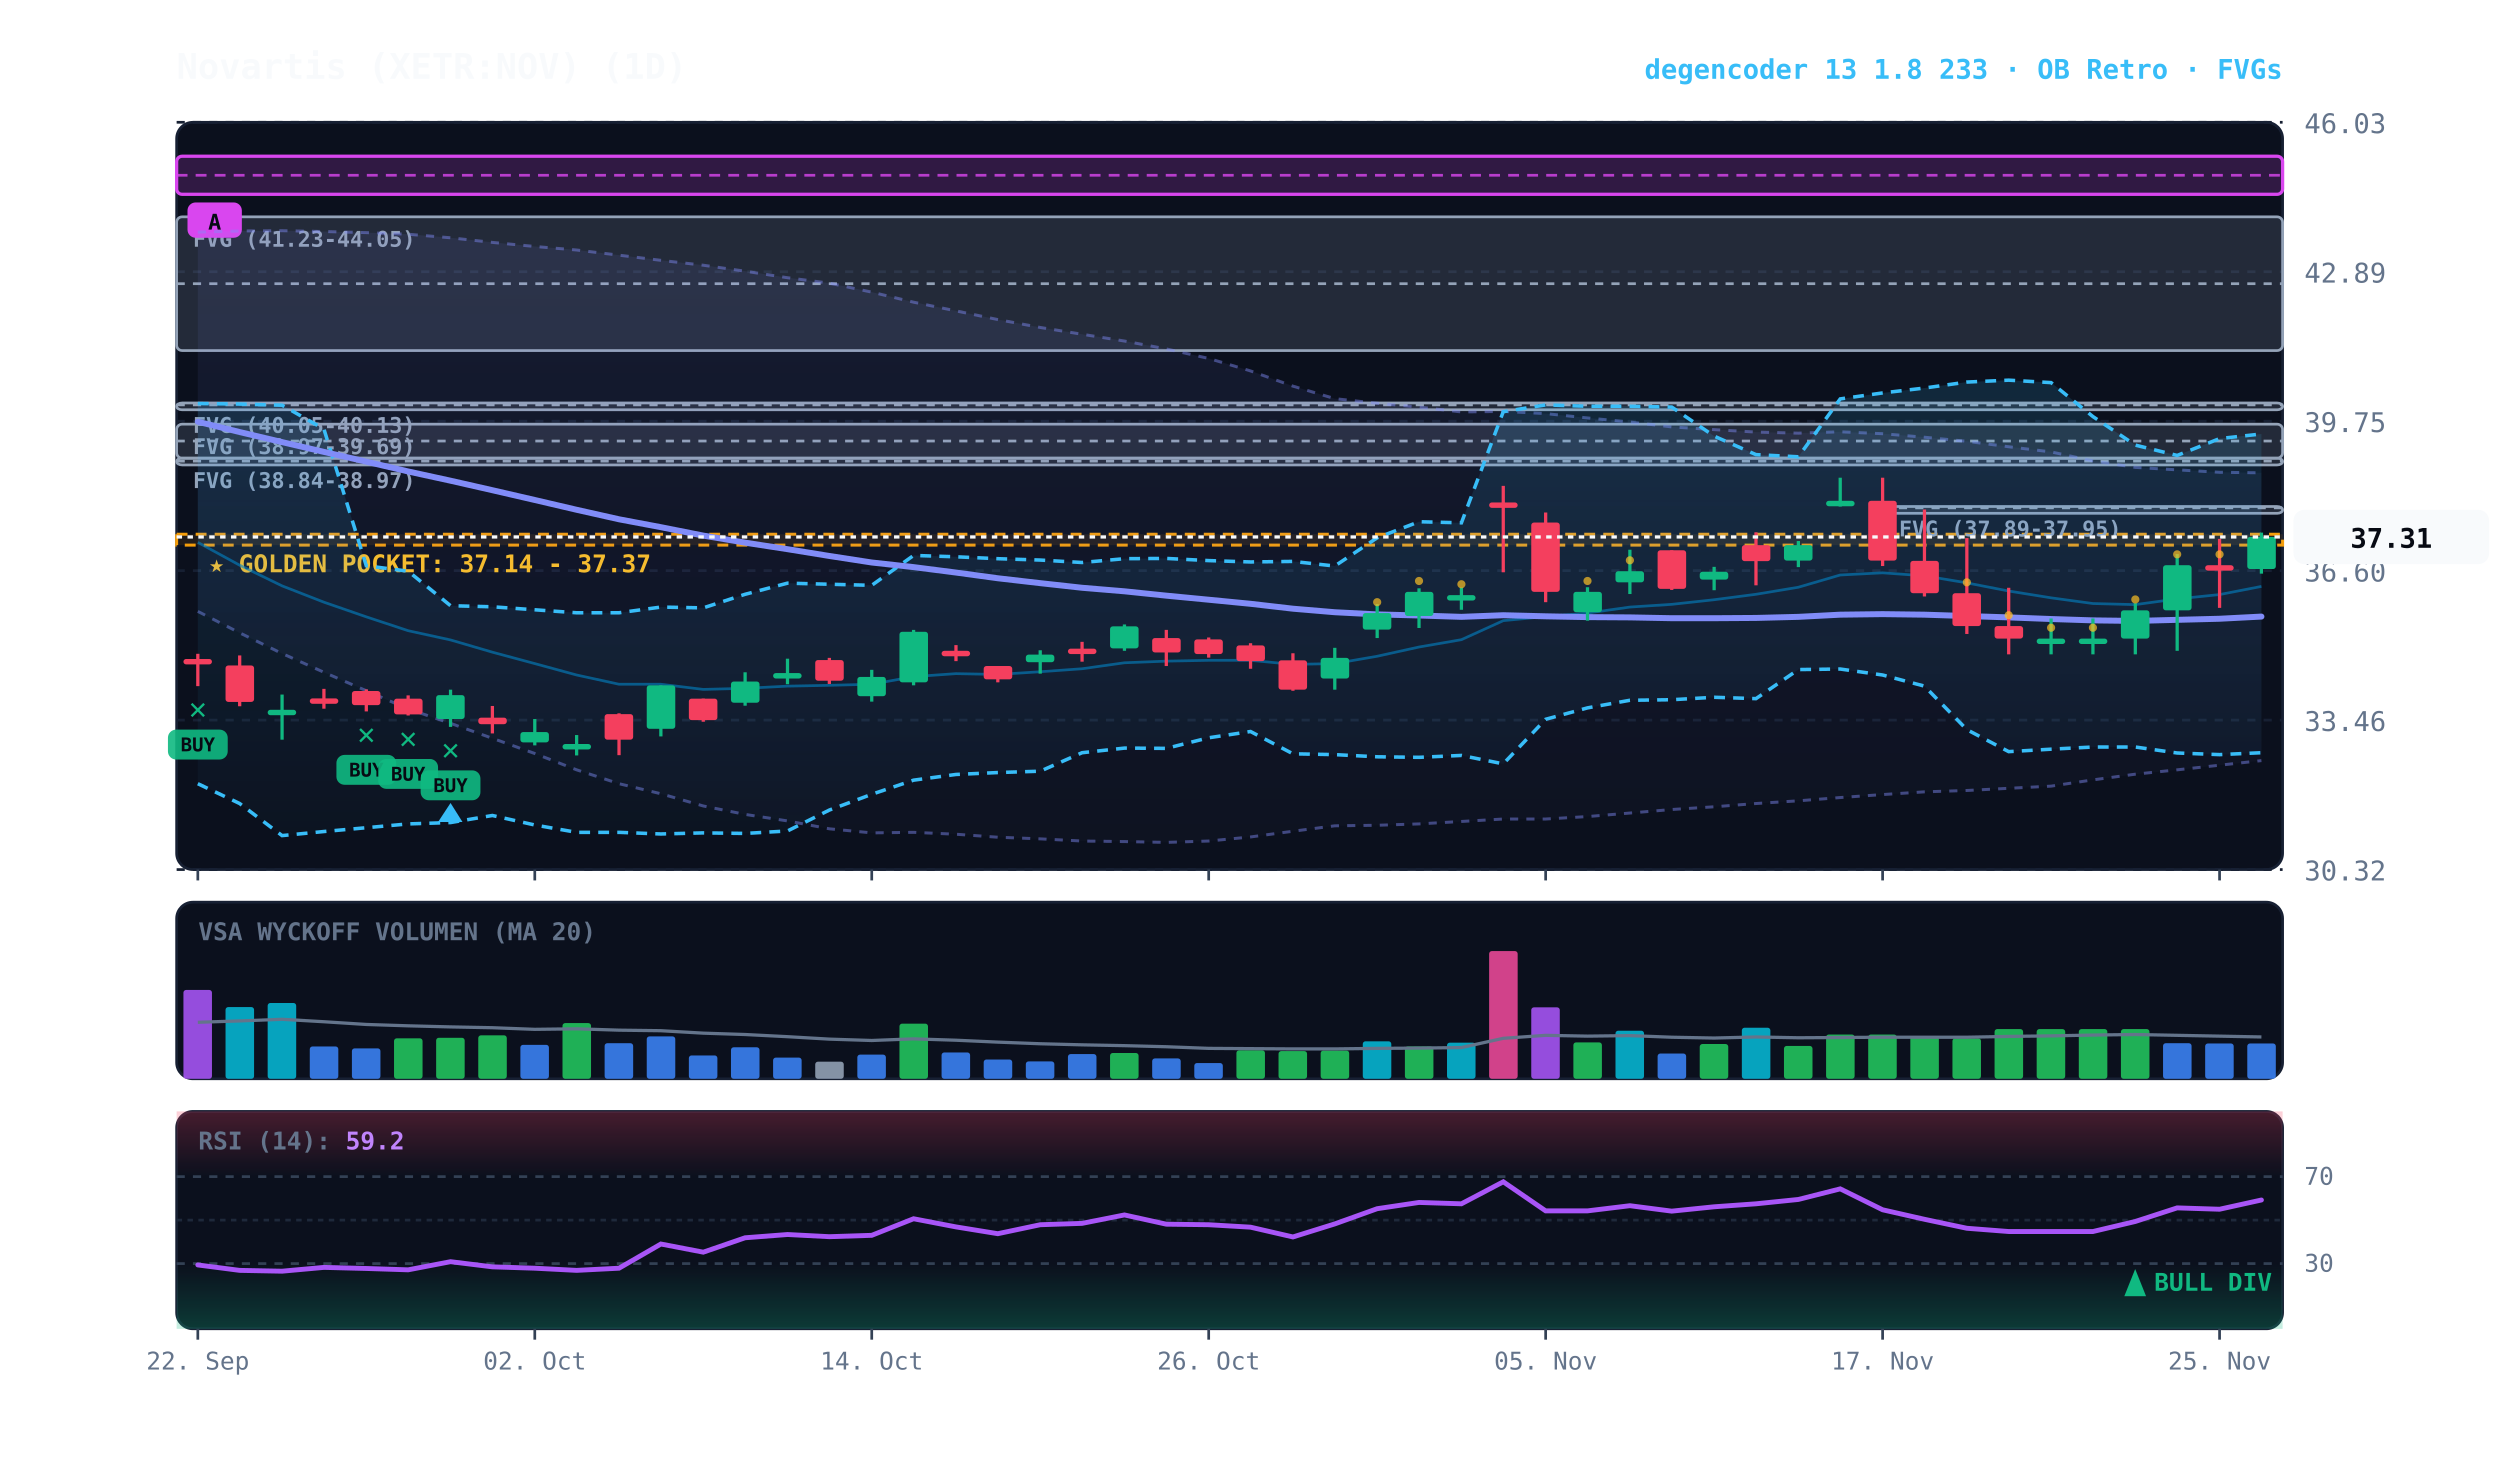
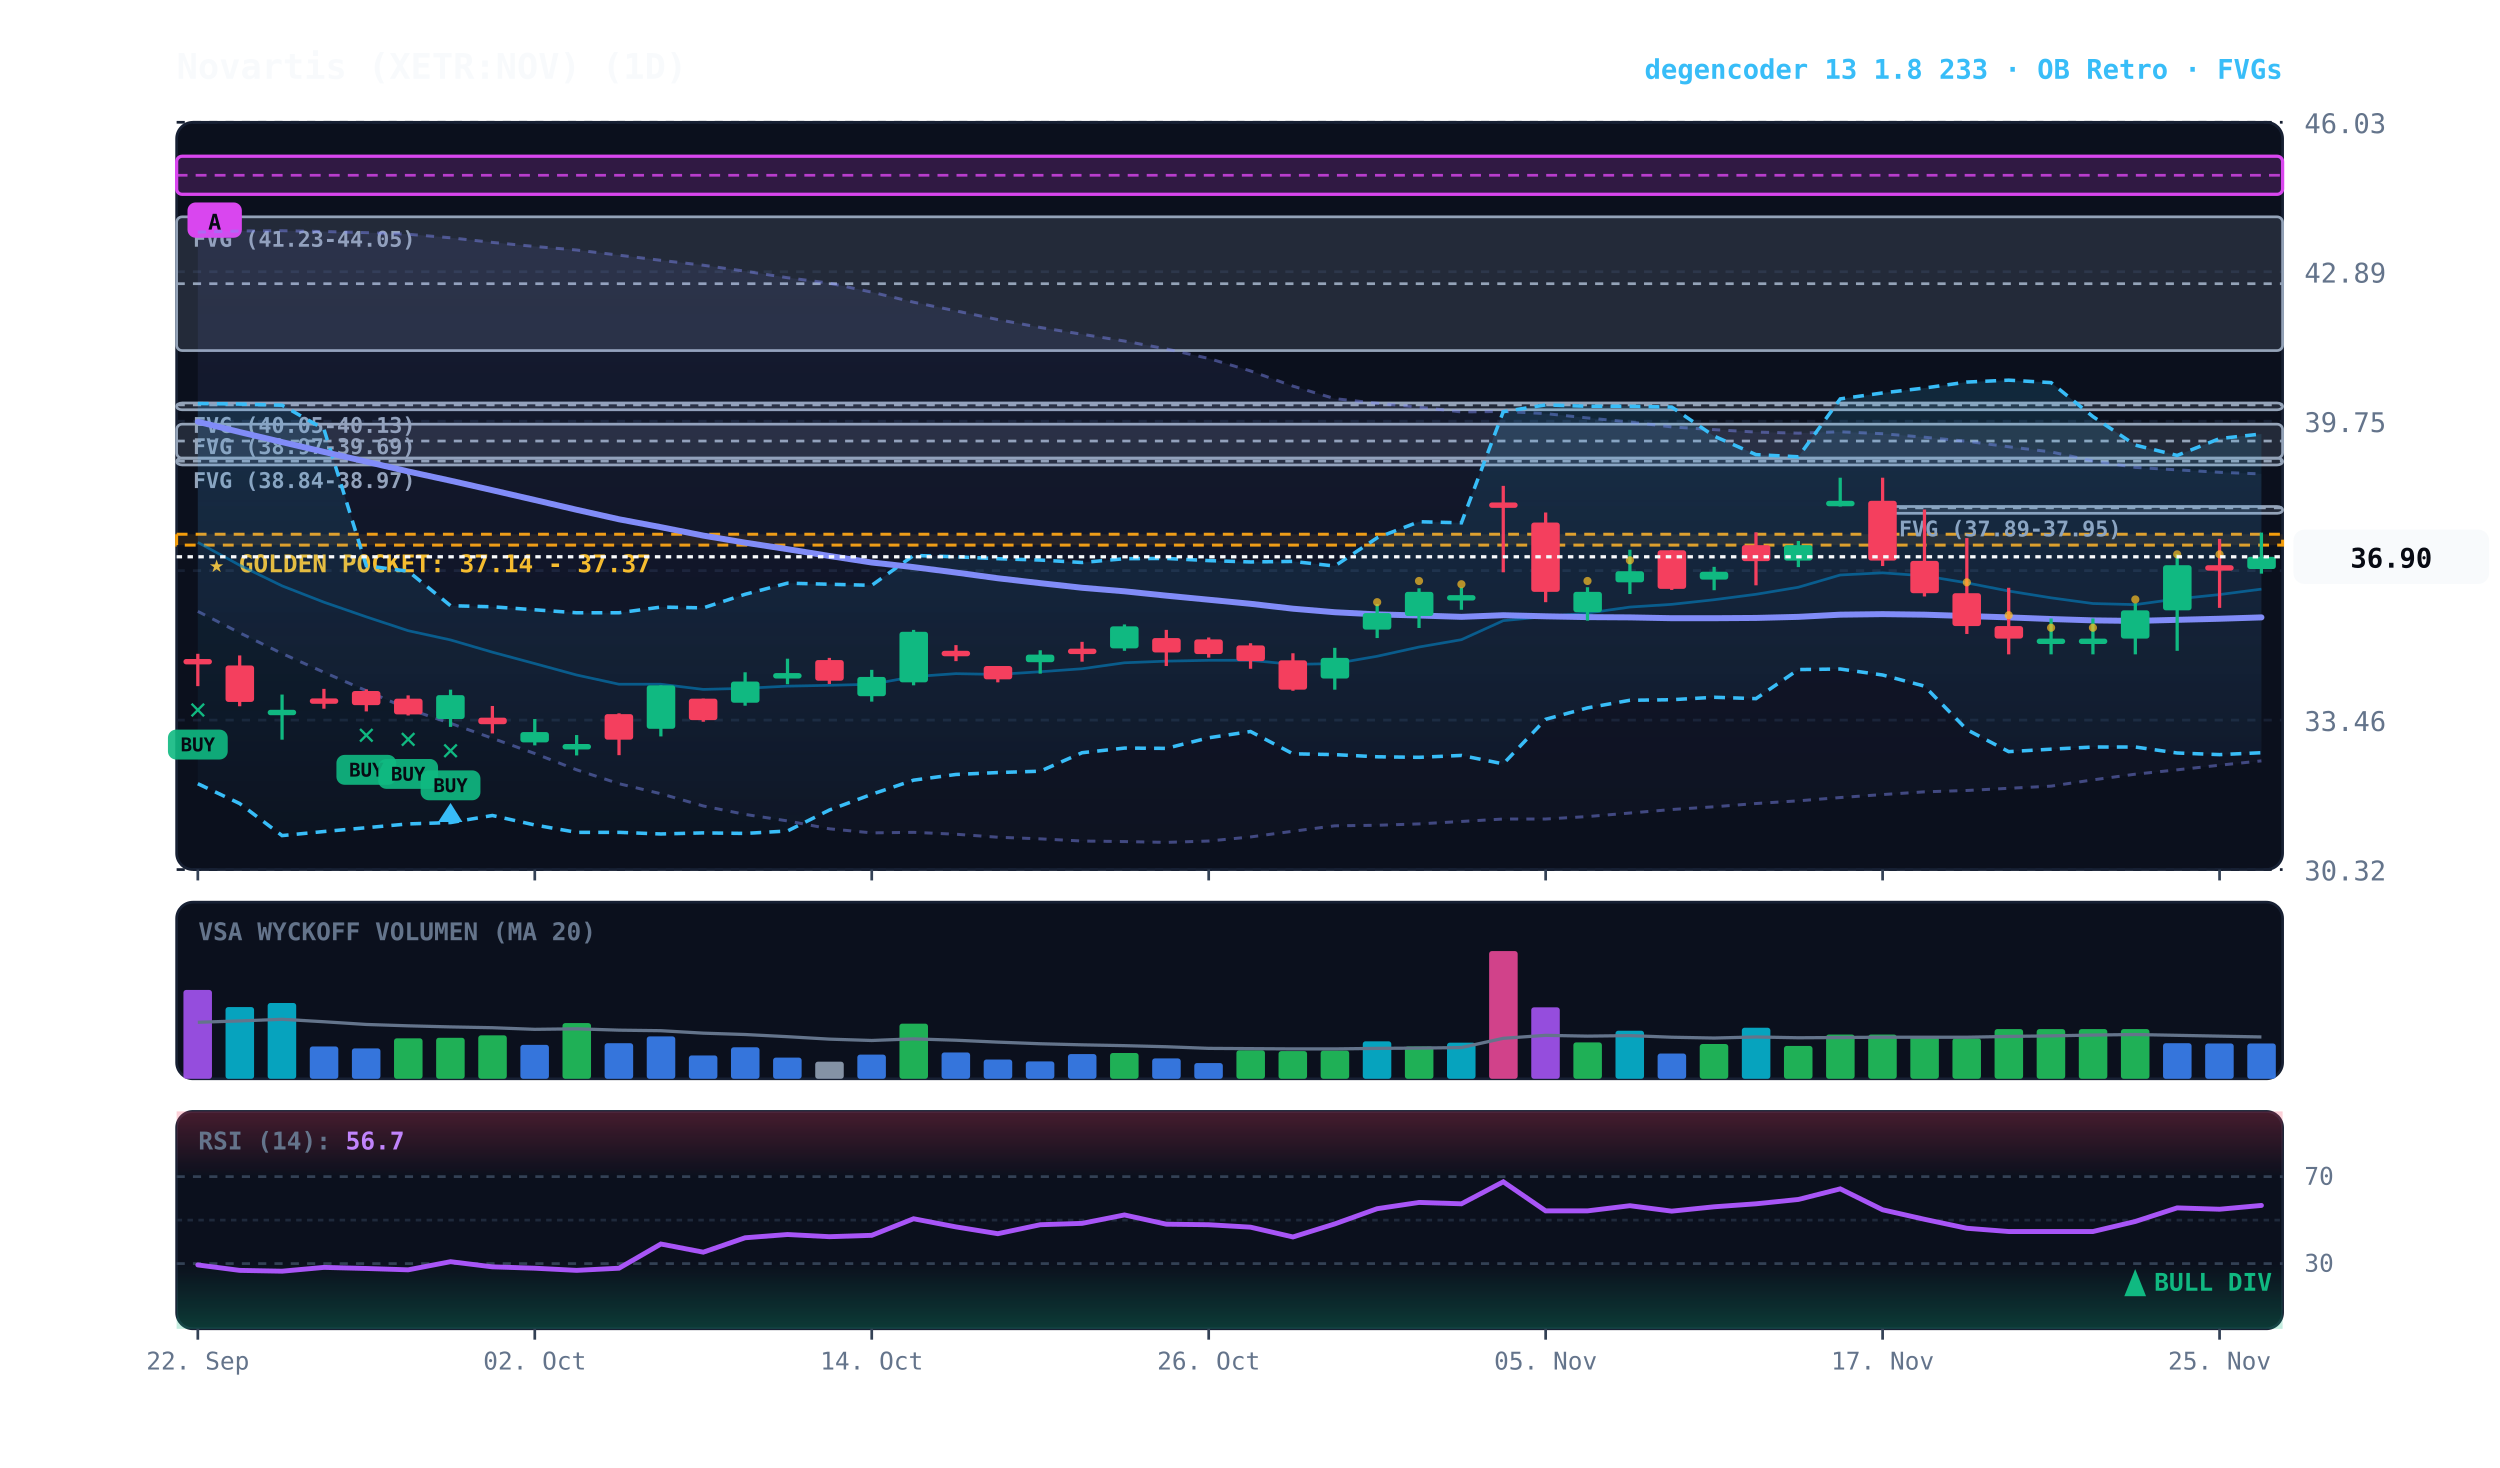
<svg xmlns="http://www.w3.org/2000/svg" viewBox="0 0 920 540" width="100%" height="100%" style="background:#070a13; font-family:'JetBrains Mono', monospace;">
  <defs>
    <linearGradient id="cloud-grad" x1="0%" y1="0%" x2="0%" y2="100%">
      <stop offset="0%" stop-color="#38bdf8" stop-opacity="0.14" />
      <stop offset="100%" stop-color="#38bdf8" stop-opacity="0.02" />
    </linearGradient>
    <linearGradient id="rfe-cloud" x1="0%" y1="0%" x2="0%" y2="100%">
      <stop offset="0%" stop-color="#818cf8" stop-opacity="0.09" />
      <stop offset="100%" stop-color="#818cf8" stop-opacity="0.02" />
    </linearGradient>
    <linearGradient id="rsi-overbought" x1="0%" y1="0%" x2="0%" y2="100%">
      <stop offset="0%" stop-color="#f43f5e" stop-opacity="0.25" />
      <stop offset="100%" stop-color="#f43f5e" stop-opacity="0.0" />
    </linearGradient>
    <linearGradient id="rsi-oversold" x1="0%" y1="0%" x2="0%" y2="100%">
      <stop offset="0%" stop-color="#10b981" stop-opacity="0.0" />
      <stop offset="100%" stop-color="#10b981" stop-opacity="0.25" />
    </linearGradient>
  </defs>
  <rect x="65" y="45" width="775" height="275" fill="#0b101d" rx="6" stroke="#172033" stroke-width="1" />
  <rect x="65" y="332" width="775" height="65" fill="#0b101d" rx="6" stroke="#172033" stroke-width="1" />
  <rect x="65" y="409" width="775" height="80" fill="#0b101d" rx="6" stroke="#172033" stroke-width="1" />
  <line x1="65" y1="320.0" x2="840" y2="320.0" stroke="#172033" stroke-dasharray="3,3" stroke-width="1" />
  <text x="848" y="324.0" fill="#64748b" font-size="10" text-anchor="start">30.32</text>
  <line x1="65" y1="265.0" x2="840" y2="265.0" stroke="#172033" stroke-dasharray="3,3" stroke-width="1" />
  <text x="848" y="269.0" fill="#64748b" font-size="10" text-anchor="start">33.46</text>
  <line x1="65" y1="210.0" x2="840" y2="210.0" stroke="#172033" stroke-dasharray="3,3" stroke-width="1" />
  <text x="848" y="214.0" fill="#64748b" font-size="10" text-anchor="start">36.60</text>
  <line x1="65" y1="155.0" x2="840" y2="155.0" stroke="#172033" stroke-dasharray="3,3" stroke-width="1" />
  <text x="848" y="159.0" fill="#64748b" font-size="10" text-anchor="start">39.75</text>
  <line x1="65" y1="100.0" x2="840" y2="100.0" stroke="#172033" stroke-dasharray="3,3" stroke-width="1" />
  <text x="848" y="104.0" fill="#64748b" font-size="10" text-anchor="start">42.89</text>
  <line x1="65" y1="45.0" x2="840" y2="45.0" stroke="#172033" stroke-dasharray="3,3" stroke-width="1" />
  <text x="848" y="49.0" fill="#64748b" font-size="10" text-anchor="start">46.03</text>
  <rect x="65" y="196.6" width="775" height="4.0" fill="rgba(245, 158, 11, 0.10)" stroke="#f59e0b" stroke-dasharray="4,3" stroke-width="1.1" />
  <text x="77" y="210.6" fill="#fbbf24" font-size="9" font-weight="bold">★ GOLDEN POCKET: 37.14 - 37.37</text>
  <rect x="692.8" y="186.4" width="147.2" height="2.5" fill="rgba(148, 163, 184, 0.18)" stroke="#94a3b8" stroke-width="1" rx="2" />
  <line x1="692.8" y1="186.9" x2="840" y2="186.9" stroke="#94a3b8" stroke-dasharray="3,3" stroke-width="1" />
  <text x="698.8" y="197.4" fill="#94a3b8" font-size="8" font-weight="bold">FVG (37.89-37.95)</text>
  <rect x="65.0" y="168.6" width="775.0" height="2.5" fill="rgba(148, 163, 184, 0.18)" stroke="#94a3b8" stroke-width="1" rx="2" />
  <line x1="65.0" y1="169.7" x2="840" y2="169.7" stroke="#94a3b8" stroke-dasharray="3,3" stroke-width="1" />
  <text x="71.0" y="179.6" fill="#94a3b8" font-size="8" font-weight="bold">FVG (38.84-38.97)</text>
  <rect x="65.0" y="156.1" width="775.0" height="12.5" fill="rgba(148, 163, 184, 0.18)" stroke="#94a3b8" stroke-width="1" rx="2" />
  <line x1="65.0" y1="162.3" x2="840" y2="162.3" stroke="#94a3b8" stroke-dasharray="3,3" stroke-width="1" />
  <text x="71.0" y="167.1" fill="#94a3b8" font-size="8" font-weight="bold">FVG (38.97-39.69)</text>
  <rect x="65.0" y="148.3" width="775.0" height="2.5" fill="rgba(148, 163, 184, 0.18)" stroke="#94a3b8" stroke-width="1" rx="2" />
  <line x1="65.0" y1="149.0" x2="840" y2="149.0" stroke="#94a3b8" stroke-dasharray="3,3" stroke-width="1" />
  <text x="71.0" y="159.3" fill="#94a3b8" font-size="8" font-weight="bold">FVG (40.05-40.13)</text>
  <rect x="65.0" y="79.8" width="775.0" height="49.2" fill="rgba(148, 163, 184, 0.18)" stroke="#94a3b8" stroke-width="1" rx="2" />
  <line x1="65.0" y1="104.4" x2="840" y2="104.4" stroke="#94a3b8" stroke-dasharray="3,3" stroke-width="1" />
  <text x="71.0" y="90.8" fill="#94a3b8" font-size="8" font-weight="bold">FVG (41.23-44.05)</text>
  <rect x="65.0" y="57.5" width="775.0" height="14.0" fill="rgba(217, 70, 239, 0.18)" stroke="#d946ef" stroke-width="1.2" rx="2" />
  <line x1="65.0" y1="64.5" x2="840" y2="64.5" stroke="#d946ef" stroke-dasharray="4,3" stroke-width="1.0" opacity="0.8" />
  <rect x="69.0" y="74.5" width="20" height="13" fill="#d946ef" rx="3" />
  <text x="79.0" y="84.5" fill="#070a13" font-size="8" font-weight="bold" text-anchor="middle">A</text>
-   <polygon points="72.8,85.4 88.2,85.0 103.8,84.9 119.2,85.2 134.8,85.6 150.2,86.2 165.8,87.5 181.2,89.2 196.8,90.7 212.2,92.0 227.8,93.9 243.2,95.8 258.8,97.6 274.2,99.8 289.8,102.2 305.2,104.2 320.8,107.5 336.2,111.2 351.8,114.4 367.2,117.6 382.8,120.5 398.2,123.0 413.8,125.5 429.2,128.4 444.8,131.9 460.2,136.5 475.8,142.1 491.2,146.7 506.8,148.4 522.2,149.8 537.8,151.6 553.2,151.4 568.8,152.2 584.2,153.8 599.8,155.3 615.2,157.1 630.8,158.1 646.2,159.0 661.8,159.4 677.2,158.9 692.8,159.6 708.2,160.9 723.8,162.4 739.2,164.4 754.8,166.3 770.2,169.6 785.8,172.0 801.2,172.9 816.8,173.8 832.2,174.0 832.2,279.9 816.8,281.6 801.2,283.3 785.8,284.9 770.2,287.0 754.8,289.3 739.2,290.1 723.8,290.9 708.2,291.4 692.8,292.4 677.2,293.5 661.8,294.7 646.2,295.7 630.8,296.9 615.2,297.9 599.8,299.2 584.2,300.5 568.8,301.4 553.2,301.4 537.8,302.3 522.2,303.2 506.8,303.7 491.2,303.9 475.8,305.9 460.2,308.0 444.8,309.5 429.2,310.0 413.8,309.7 398.2,309.5 382.8,308.7 367.2,308.1 351.8,307.0 336.2,306.3 320.8,306.5 305.2,305.0 289.8,302.1 274.2,299.7 258.8,296.6 243.2,292.1 227.8,288.4 212.2,283.3 196.8,277.3 181.2,271.7 165.8,266.2 150.2,260.9 134.8,254.2 119.2,247.4 103.8,240.5 88.2,232.9 72.8,225.0" fill="url(#rfe-cloud)" />
-   <polyline points="72.8,85.4 88.2,85.0 103.8,84.9 119.2,85.2 134.8,85.6 150.2,86.2 165.8,87.5 181.2,89.2 196.8,90.7 212.2,92.0 227.8,93.9 243.2,95.8 258.8,97.6 274.2,99.8 289.8,102.2 305.2,104.2 320.8,107.5 336.2,111.2 351.8,114.4 367.2,117.6 382.8,120.5 398.2,123.0 413.8,125.5 429.2,128.4 444.8,131.9 460.2,136.5 475.8,142.1 491.2,146.7 506.8,148.4 522.2,149.8 537.8,151.6 553.2,151.4 568.8,152.2 584.2,153.8 599.8,155.3 615.2,157.1 630.8,158.1 646.2,159.0 661.8,159.4 677.2,158.9 692.8,159.6 708.2,160.9 723.8,162.4 739.2,164.4 754.8,166.3 770.2,169.6 785.8,172.0 801.2,172.9 816.8,173.8 832.2,174.0" fill="none" stroke="#818cf8" stroke-width="1.1" stroke-opacity="0.45" stroke-dasharray="3,3" />
-   <polyline points="72.8,225.0 88.2,232.9 103.8,240.5 119.2,247.4 134.8,254.2 150.2,260.9 165.8,266.2 181.2,271.7 196.8,277.3 212.2,283.3 227.8,288.4 243.2,292.1 258.8,296.6 274.2,299.7 289.8,302.1 305.2,305.0 320.8,306.5 336.2,306.3 351.8,307.0 367.2,308.1 382.8,308.7 398.2,309.5 413.8,309.7 429.2,310.0 444.8,309.5 460.2,308.0 475.8,305.9 491.2,303.9 506.8,303.7 522.2,303.2 537.8,302.3 553.2,301.4 568.8,301.4 584.2,300.5 599.8,299.2 615.2,297.9 630.8,296.9 646.2,295.7 661.8,294.7 677.2,293.5 692.8,292.4 708.2,291.4 723.8,290.9 739.2,290.1 754.8,289.3 770.2,287.0 785.8,284.9 801.2,283.3 816.8,281.6 832.2,279.9" fill="none" stroke="#818cf8" stroke-width="1.1" stroke-opacity="0.45" stroke-dasharray="3,3" />
+   <polygon points="72.8,85.4 88.2,85.0 103.8,84.9 119.2,85.2 134.8,85.6 150.2,86.2 165.8,87.5 181.2,89.2 196.8,90.7 212.2,92.0 227.8,93.9 243.2,95.8 258.8,97.6 274.2,99.8 289.8,102.2 305.2,104.2 320.8,107.5 336.2,111.2 351.8,114.4 367.2,117.6 382.8,120.5 398.2,123.0 413.8,125.5 429.2,128.4 444.8,131.9 460.2,136.5 475.8,142.1 491.2,146.7 506.8,148.4 522.2,149.8 537.8,151.6 553.2,151.4 568.8,152.2 584.2,153.8 599.8,155.3 615.2,157.1 630.8,158.1 646.2,159.0 661.8,159.4 677.2,158.9 692.8,159.6 708.2,160.9 723.8,162.4 739.2,164.4 754.8,166.3 770.2,169.6 785.8,172.0 801.2,172.9 816.8,173.8 832.2,174.4 832.2,280.0 816.8,281.6 801.2,283.3 785.8,284.9 770.2,287.0 754.8,289.3 739.2,290.1 723.8,290.9 708.2,291.4 692.8,292.4 677.2,293.5 661.8,294.7 646.2,295.7 630.8,296.9 615.2,297.9 599.8,299.2 584.2,300.5 568.8,301.4 553.2,301.4 537.8,302.3 522.2,303.2 506.8,303.7 491.2,303.9 475.8,305.9 460.2,308.0 444.8,309.5 429.2,310.0 413.8,309.7 398.2,309.5 382.8,308.7 367.2,308.1 351.8,307.0 336.2,306.3 320.8,306.5 305.2,305.0 289.8,302.1 274.2,299.7 258.8,296.6 243.2,292.1 227.8,288.4 212.2,283.3 196.8,277.3 181.2,271.7 165.8,266.2 150.2,260.9 134.8,254.2 119.2,247.4 103.8,240.5 88.2,232.9 72.8,225.0" fill="url(#rfe-cloud)" />
+   <polyline points="72.8,85.4 88.2,85.0 103.8,84.9 119.2,85.2 134.8,85.6 150.2,86.2 165.8,87.5 181.2,89.2 196.8,90.7 212.2,92.0 227.8,93.9 243.2,95.8 258.8,97.6 274.2,99.8 289.8,102.2 305.2,104.2 320.8,107.5 336.2,111.2 351.8,114.4 367.2,117.6 382.8,120.5 398.2,123.0 413.8,125.5 429.2,128.4 444.8,131.9 460.2,136.5 475.8,142.1 491.2,146.7 506.8,148.4 522.2,149.8 537.8,151.6 553.2,151.4 568.8,152.2 584.2,153.8 599.8,155.3 615.2,157.1 630.8,158.1 646.2,159.0 661.8,159.4 677.2,158.9 692.8,159.6 708.2,160.9 723.8,162.4 739.2,164.4 754.8,166.3 770.2,169.6 785.8,172.0 801.2,172.9 816.8,173.8 832.2,174.4" fill="none" stroke="#818cf8" stroke-width="1.1" stroke-opacity="0.45" stroke-dasharray="3,3" />
+   <polyline points="72.8,225.0 88.2,232.9 103.8,240.5 119.2,247.4 134.8,254.2 150.2,260.9 165.8,266.2 181.2,271.7 196.8,277.3 212.2,283.3 227.8,288.4 243.2,292.1 258.8,296.6 274.2,299.7 289.8,302.1 305.2,305.0 320.8,306.5 336.2,306.3 351.8,307.0 367.2,308.1 382.8,308.7 398.2,309.5 413.8,309.7 429.2,310.0 444.8,309.5 460.2,308.0 475.8,305.9 491.2,303.9 506.8,303.7 522.2,303.2 537.8,302.3 553.2,301.4 568.8,301.4 584.2,300.5 599.8,299.2 615.2,297.9 630.8,296.9 646.2,295.7 661.8,294.7 677.2,293.5 692.8,292.4 708.2,291.4 723.8,290.9 739.2,290.1 754.8,289.3 770.2,287.0 785.8,284.9 801.2,283.3 816.8,281.6 832.2,280.0" fill="none" stroke="#818cf8" stroke-width="1.1" stroke-opacity="0.45" stroke-dasharray="3,3" />
  <polygon points="72.8,148.5 88.2,148.7 103.8,149.1 119.2,157.9 134.8,208.2 150.2,210.2 165.8,222.9 181.2,223.3 196.8,224.4 212.2,225.5 227.8,225.5 243.2,223.4 258.8,223.7 274.2,218.7 289.8,214.6 305.2,215.0 320.8,215.4 336.2,204.4 351.8,204.9 367.2,205.6 382.8,206.1 398.2,207.0 413.8,205.6 429.2,205.5 444.8,206.3 460.2,206.8 475.8,206.6 491.2,208.3 506.8,197.9 522.2,192.0 537.8,192.4 553.2,151.5 568.8,149.0 584.2,149.5 599.8,149.5 615.2,149.8 630.8,160.5 646.2,167.3 661.8,168.1 677.2,146.8 692.8,144.6 708.2,142.8 723.8,140.6 739.2,139.9 754.8,140.8 770.2,153.3 785.8,163.8 801.2,167.6 816.8,161.4 832.2,159.7 832.2,277.0 816.8,277.7 801.2,277.1 785.8,274.9 770.2,274.9 754.8,275.7 739.2,276.6 723.8,268.5 708.2,252.5 692.8,248.4 677.2,246.2 661.8,246.4 646.2,257.1 630.8,256.6 615.2,257.5 599.8,257.7 584.2,260.5 568.8,264.7 553.2,281.1 537.8,278.0 522.2,278.7 506.8,278.5 491.2,277.7 475.8,277.4 460.2,269.2 444.8,271.5 429.2,275.4 413.8,275.3 398.2,277.0 382.8,283.8 367.2,284.3 351.8,285.0 336.2,287.1 320.8,292.3 305.2,298.1 289.8,305.8 274.2,306.7 258.8,306.5 243.2,306.9 227.8,306.3 212.2,306.3 196.8,303.6 181.2,300.1 165.8,302.7 150.2,303.2 134.8,304.6 119.2,306.0 103.8,307.5 88.2,295.7 72.8,288.4" fill="url(#cloud-grad)" />
  <polyline points="72.8,148.5 88.2,148.7 103.8,149.1 119.2,157.9 134.8,208.2 150.2,210.2 165.8,222.9 181.2,223.3 196.8,224.4 212.2,225.5 227.8,225.5 243.2,223.4 258.8,223.7 274.2,218.7 289.8,214.6 305.2,215.0 320.8,215.4 336.2,204.4 351.8,204.9 367.2,205.6 382.8,206.1 398.2,207.0 413.8,205.6 429.2,205.5 444.8,206.3 460.2,206.8 475.8,206.6 491.2,208.3 506.8,197.9 522.2,192.0 537.8,192.4 553.2,151.5 568.8,149.0 584.2,149.5 599.8,149.5 615.2,149.8 630.8,160.5 646.2,167.3 661.8,168.1 677.2,146.8 692.8,144.6 708.2,142.8 723.8,140.6 739.2,139.9 754.8,140.8 770.2,153.3 785.8,163.8 801.2,167.6 816.8,161.4 832.2,159.7" fill="none" stroke="#38bdf8" stroke-width="1.3" stroke-dasharray="4,3" />
  <polyline points="72.8,288.4 88.2,295.7 103.8,307.5 119.2,306.0 134.8,304.6 150.2,303.2 165.8,302.7 181.2,300.1 196.8,303.6 212.2,306.3 227.8,306.3 243.2,306.9 258.8,306.5 274.2,306.7 289.8,305.8 305.2,298.1 320.8,292.3 336.2,287.1 351.8,285.0 367.2,284.3 382.8,283.8 398.2,277.0 413.8,275.3 429.2,275.4 444.8,271.5 460.2,269.2 475.8,277.4 491.2,277.7 506.8,278.5 522.2,278.7 537.8,278.0 553.2,281.1 568.8,264.7 584.2,260.5 599.8,257.7 615.2,257.5 630.8,256.6 646.2,257.1 661.8,246.4 677.2,246.2 692.8,248.4 708.2,252.5 723.8,268.5 739.2,276.6 754.8,275.7 770.2,274.9 785.8,274.9 801.2,277.1 816.8,277.7 832.2,277.0" fill="none" stroke="#38bdf8" stroke-width="1.3" stroke-dasharray="4,3" />
-   <polyline points="72.8,199.6 88.2,208.0 103.8,215.6 119.2,221.6 134.8,227.0 150.2,232.1 165.8,235.5 181.2,240.0 196.8,244.2 212.2,248.4 227.8,251.8 243.2,251.8 258.8,253.7 274.2,253.3 289.8,252.5 305.2,252.2 320.8,251.8 336.2,249.0 351.8,247.9 367.2,248.2 382.8,247.2 398.2,246.1 413.8,243.9 429.2,243.3 444.8,243.0 460.2,243.0 475.8,244.5 491.2,244.2 506.8,241.5 522.2,238.1 537.8,235.4 553.2,228.4 568.8,226.9 584.2,225.6 599.8,223.4 615.2,222.4 630.8,220.7 646.2,218.7 661.8,216.1 677.2,211.6 692.8,210.8 708.2,211.9 723.8,214.5 739.2,217.5 754.8,220.0 770.2,222.1 785.8,222.5 801.2,220.4 816.8,218.8 832.2,215.8" fill="none" stroke="#0284c7" stroke-width="1.0" stroke-opacity="0.6" />
-   <polyline points="72.8,155.2 88.2,159.0 103.8,162.7 119.2,166.3 134.8,169.9 150.2,173.5 165.8,176.9 181.2,180.4 196.8,184.0 212.2,187.6 227.8,191.1 243.2,194.0 258.8,197.1 274.2,199.7 289.8,202.1 305.2,204.6 320.8,207.0 336.2,208.7 351.8,210.7 367.2,212.8 382.8,214.6 398.2,216.3 413.8,217.6 429.2,219.2 444.8,220.7 460.2,222.2 475.8,224.0 491.2,225.3 506.8,226.1 522.2,226.5 537.8,227.0 553.2,226.4 568.8,226.8 584.2,227.1 599.8,227.2 615.2,227.5 630.8,227.5 646.2,227.4 661.8,227.0 677.2,226.2 692.8,226.0 708.2,226.2 723.8,226.7 739.2,227.2 754.8,227.8 770.2,228.3 785.8,228.5 801.2,228.1 816.8,227.7 832.2,226.9" fill="none" stroke="#818cf8" stroke-width="2.2" stroke-linecap="round" />
+   <polyline points="72.8,199.6 88.2,208.0 103.8,215.6 119.2,221.6 134.8,227.0 150.2,232.1 165.8,235.5 181.2,240.0 196.8,244.2 212.2,248.4 227.8,251.8 243.2,251.8 258.8,253.7 274.2,253.3 289.8,252.5 305.2,252.2 320.8,251.8 336.2,249.0 351.8,247.9 367.2,248.2 382.8,247.2 398.2,246.1 413.8,243.9 429.2,243.3 444.8,243.0 460.2,243.0 475.8,244.5 491.2,244.2 506.8,241.5 522.2,238.1 537.8,235.4 553.2,228.4 568.8,226.9 584.2,225.6 599.8,223.4 615.2,222.4 630.8,220.7 646.2,218.7 661.8,216.1 677.2,211.6 692.8,210.8 708.2,211.9 723.8,214.5 739.2,217.5 754.8,220.0 770.2,222.1 785.8,222.5 801.2,220.4 816.8,218.8 832.2,216.8" fill="none" stroke="#0284c7" stroke-width="1.0" stroke-opacity="0.6" />
+   <polyline points="72.8,155.2 88.2,159.0 103.8,162.7 119.2,166.3 134.8,169.9 150.2,173.5 165.8,176.9 181.2,180.4 196.8,184.0 212.2,187.6 227.8,191.1 243.2,194.0 258.8,197.1 274.2,199.7 289.8,202.1 305.2,204.6 320.8,207.0 336.2,208.7 351.8,210.7 367.2,212.8 382.8,214.6 398.2,216.3 413.8,217.6 429.2,219.2 444.8,220.7 460.2,222.2 475.8,224.0 491.2,225.3 506.8,226.1 522.2,226.5 537.8,227.0 553.2,226.4 568.8,226.8 584.2,227.1 599.8,227.2 615.2,227.5 630.8,227.5 646.2,227.4 661.8,227.0 677.2,226.2 692.8,226.0 708.2,226.2 723.8,226.7 739.2,227.2 754.8,227.8 770.2,228.3 785.8,228.5 801.2,228.1 816.8,227.7 832.2,227.2" fill="none" stroke="#818cf8" stroke-width="2.2" stroke-linecap="round" />
  <line x1="72.8" y1="240.6" x2="72.8" y2="252.5" stroke="#f43f5e" stroke-width="1.2" />
  <rect x="67.5" y="242.5" width="10.5" height="2.0" fill="#f43f5e" rx="1" />
  <text x="72.8" y="264.5" fill="#10b981" font-size="11" font-weight="bold" text-anchor="middle">✕</text>
  <rect x="61.8" y="268.5" width="22" height="11" fill="#10b981" rx="3" opacity="0.9" />
  <text x="72.8" y="276.5" fill="#070a13" font-size="7" font-weight="bold" text-anchor="middle">BUY</text>
  <line x1="88.2" y1="241.2" x2="88.2" y2="259.9" stroke="#f43f5e" stroke-width="1.2" />
  <rect x="83.0" y="244.9" width="10.5" height="13.4" fill="#f43f5e" rx="1" />
  <line x1="103.8" y1="255.6" x2="103.8" y2="272.2" stroke="#10b981" stroke-width="1.2" />
  <rect x="98.5" y="261.2" width="10.5" height="2.0" fill="#10b981" rx="1" />
  <line x1="119.2" y1="253.5" x2="119.2" y2="260.8" stroke="#f43f5e" stroke-width="1.2" />
  <rect x="114.0" y="257.0" width="10.5" height="2.0" fill="#f43f5e" rx="1" />
  <line x1="134.8" y1="253.7" x2="134.8" y2="261.8" stroke="#f43f5e" stroke-width="1.2" />
  <rect x="129.5" y="254.3" width="10.5" height="5.2" fill="#f43f5e" rx="1" />
  <text x="134.8" y="273.8" fill="#10b981" font-size="11" font-weight="bold" text-anchor="middle">✕</text>
  <rect x="123.8" y="277.8" width="22" height="11" fill="#10b981" rx="3" opacity="0.9" />
  <text x="134.8" y="285.8" fill="#070a13" font-size="7" font-weight="bold" text-anchor="middle">BUY</text>
  <line x1="150.2" y1="255.9" x2="150.2" y2="263.3" stroke="#f43f5e" stroke-width="1.2" />
  <rect x="145.0" y="257.1" width="10.5" height="5.8" fill="#f43f5e" rx="1" />
  <text x="150.2" y="275.3" fill="#10b981" font-size="11" font-weight="bold" text-anchor="middle">✕</text>
  <rect x="139.2" y="279.3" width="22" height="11" fill="#10b981" rx="3" opacity="0.9" />
  <text x="150.2" y="287.3" fill="#070a13" font-size="7" font-weight="bold" text-anchor="middle">BUY</text>
  <line x1="165.8" y1="253.8" x2="165.8" y2="267.5" stroke="#10b981" stroke-width="1.2" />
  <rect x="160.5" y="255.8" width="10.5" height="8.8" fill="#10b981" rx="1" />
  <text x="165.8" y="279.5" fill="#10b981" font-size="11" font-weight="bold" text-anchor="middle">✕</text>
  <rect x="154.8" y="283.5" width="22" height="11" fill="#10b981" rx="3" opacity="0.9" />
  <text x="165.8" y="291.5" fill="#070a13" font-size="7" font-weight="bold" text-anchor="middle">BUY</text>
  <polygon points="165.8,295.5 161.2,302.5 170.2,302.5" fill="#38bdf8" />
  <line x1="181.2" y1="259.8" x2="181.2" y2="269.9" stroke="#f43f5e" stroke-width="1.2" />
  <rect x="176.0" y="264.1" width="10.5" height="2.4" fill="#f43f5e" rx="1" />
  <line x1="196.8" y1="264.6" x2="196.8" y2="274.3" stroke="#10b981" stroke-width="1.2" />
  <rect x="191.5" y="269.4" width="10.5" height="3.8" fill="#10b981" rx="1" />
  <line x1="212.2" y1="270.5" x2="212.2" y2="278.0" stroke="#10b981" stroke-width="1.2" />
  <rect x="207.0" y="273.8" width="10.5" height="2.0" fill="#10b981" rx="1" />
  <line x1="227.8" y1="262.5" x2="227.8" y2="277.9" stroke="#f43f5e" stroke-width="1.2" />
  <rect x="222.5" y="262.8" width="10.5" height="9.4" fill="#f43f5e" rx="1" />
  <line x1="243.2" y1="252.2" x2="243.2" y2="271.0" stroke="#10b981" stroke-width="1.2" />
  <rect x="238.0" y="252.2" width="10.5" height="16.0" fill="#10b981" rx="1" />
  <line x1="258.8" y1="257.1" x2="258.8" y2="265.6" stroke="#f43f5e" stroke-width="1.2" />
  <rect x="253.5" y="257.1" width="10.5" height="7.9" fill="#f43f5e" rx="1" />
  <line x1="274.2" y1="247.4" x2="274.2" y2="259.7" stroke="#10b981" stroke-width="1.2" />
  <rect x="269.0" y="250.8" width="10.5" height="7.8" fill="#10b981" rx="1" />
  <line x1="289.8" y1="242.4" x2="289.8" y2="251.8" stroke="#10b981" stroke-width="1.2" />
  <rect x="284.5" y="247.7" width="10.5" height="2.0" fill="#10b981" rx="1" />
  <line x1="305.2" y1="242.1" x2="305.2" y2="251.7" stroke="#f43f5e" stroke-width="1.2" />
  <rect x="300.0" y="242.9" width="10.5" height="7.6" fill="#f43f5e" rx="1" />
  <line x1="320.8" y1="246.5" x2="320.8" y2="258.2" stroke="#10b981" stroke-width="1.2" />
  <rect x="315.5" y="249.1" width="10.5" height="7.1" fill="#10b981" rx="1" />
  <line x1="336.2" y1="231.8" x2="336.2" y2="252.2" stroke="#10b981" stroke-width="1.2" />
  <rect x="331.0" y="232.5" width="10.5" height="18.6" fill="#10b981" rx="1" />
  <line x1="351.8" y1="237.4" x2="351.8" y2="243.3" stroke="#f43f5e" stroke-width="1.2" />
  <rect x="346.5" y="239.5" width="10.5" height="2.0" fill="#f43f5e" rx="1" />
  <line x1="367.2" y1="245.1" x2="367.2" y2="251.1" stroke="#f43f5e" stroke-width="1.2" />
  <rect x="362.0" y="245.1" width="10.5" height="4.9" fill="#f43f5e" rx="1" />
  <line x1="382.8" y1="239.3" x2="382.8" y2="247.9" stroke="#10b981" stroke-width="1.2" />
  <rect x="377.5" y="240.9" width="10.5" height="2.8" fill="#10b981" rx="1" />
  <line x1="398.2" y1="236.2" x2="398.2" y2="243.5" stroke="#f43f5e" stroke-width="1.2" />
  <rect x="393.0" y="238.7" width="10.5" height="2.0" fill="#f43f5e" rx="1" />
  <line x1="413.8" y1="229.8" x2="413.8" y2="239.5" stroke="#10b981" stroke-width="1.2" />
  <rect x="408.5" y="230.5" width="10.5" height="8.1" fill="#10b981" rx="1" />
  <line x1="429.2" y1="231.8" x2="429.2" y2="245.1" stroke="#f43f5e" stroke-width="1.2" />
  <rect x="424.0" y="234.8" width="10.5" height="5.3" fill="#f43f5e" rx="1" />
  <line x1="444.8" y1="234.6" x2="444.8" y2="242.0" stroke="#f43f5e" stroke-width="1.2" />
  <rect x="439.5" y="235.3" width="10.5" height="5.4" fill="#f43f5e" rx="1" />
  <line x1="460.2" y1="236.7" x2="460.2" y2="246.1" stroke="#f43f5e" stroke-width="1.2" />
  <rect x="455.0" y="237.5" width="10.5" height="5.8" fill="#f43f5e" rx="1" />
  <line x1="475.8" y1="240.4" x2="475.8" y2="254.2" stroke="#f43f5e" stroke-width="1.2" />
  <rect x="470.5" y="243.0" width="10.5" height="10.8" fill="#f43f5e" rx="1" />
  <line x1="491.2" y1="238.4" x2="491.2" y2="253.8" stroke="#10b981" stroke-width="1.2" />
  <rect x="486.0" y="242.1" width="10.5" height="7.6" fill="#10b981" rx="1" />
  <line x1="506.8" y1="222.3" x2="506.8" y2="234.8" stroke="#10b981" stroke-width="1.2" />
  <rect x="501.5" y="225.6" width="10.5" height="6.1" fill="#10b981" rx="1" />
  <circle cx="506.8" cy="221.6" r="1.5" fill="#fbbf24" opacity="0.7" />
  <line x1="522.2" y1="216.5" x2="522.2" y2="231.1" stroke="#10b981" stroke-width="1.2" />
  <rect x="517.0" y="217.8" width="10.5" height="8.9" fill="#10b981" rx="1" />
  <circle cx="522.2" cy="213.8" r="1.5" fill="#fbbf24" opacity="0.7" />
  <line x1="537.8" y1="216.2" x2="537.8" y2="224.4" stroke="#10b981" stroke-width="1.2" />
  <rect x="532.5" y="219.0" width="10.5" height="2.0" fill="#10b981" rx="1" />
  <circle cx="537.8" cy="215.0" r="1.5" fill="#fbbf24" opacity="0.7" />
  <line x1="553.2" y1="178.8" x2="553.2" y2="210.6" stroke="#f43f5e" stroke-width="1.2" />
  <rect x="548.0" y="184.9" width="10.5" height="2.0" fill="#f43f5e" rx="1" />
  <line x1="568.8" y1="188.6" x2="568.8" y2="221.6" stroke="#f43f5e" stroke-width="1.2" />
  <rect x="563.5" y="192.3" width="10.5" height="25.5" fill="#f43f5e" rx="1" />
  <line x1="584.2" y1="216.1" x2="584.2" y2="228.4" stroke="#10b981" stroke-width="1.2" />
  <rect x="579.0" y="217.8" width="10.5" height="7.5" fill="#10b981" rx="1" />
  <circle cx="584.2" cy="213.8" r="1.5" fill="#fbbf24" opacity="0.7" />
  <line x1="599.8" y1="202.3" x2="599.8" y2="218.6" stroke="#10b981" stroke-width="1.2" />
  <rect x="594.5" y="210.2" width="10.5" height="4.1" fill="#10b981" rx="1" />
  <circle cx="599.8" cy="206.2" r="1.5" fill="#fbbf24" opacity="0.7" />
  <line x1="615.2" y1="202.5" x2="615.2" y2="217.1" stroke="#f43f5e" stroke-width="1.2" />
  <rect x="610.0" y="202.5" width="10.5" height="14.2" fill="#f43f5e" rx="1" />
  <line x1="630.8" y1="208.6" x2="630.8" y2="217.2" stroke="#10b981" stroke-width="1.2" />
  <rect x="625.5" y="210.4" width="10.5" height="2.9" fill="#10b981" rx="1" />
  <line x1="646.2" y1="195.9" x2="646.2" y2="215.4" stroke="#f43f5e" stroke-width="1.2" />
  <rect x="641.0" y="200.6" width="10.5" height="5.9" fill="#f43f5e" rx="1" />
  <line x1="661.8" y1="199.1" x2="661.8" y2="208.7" stroke="#10b981" stroke-width="1.2" />
  <rect x="656.5" y="200.6" width="10.5" height="5.7" fill="#10b981" rx="1" />
  <line x1="677.2" y1="175.8" x2="677.2" y2="186.4" stroke="#10b981" stroke-width="1.2" />
  <rect x="672.0" y="184.3" width="10.5" height="2.0" fill="#10b981" rx="1" />
  <line x1="692.8" y1="175.8" x2="692.8" y2="208.3" stroke="#f43f5e" stroke-width="1.2" />
  <rect x="687.5" y="184.3" width="10.5" height="22.0" fill="#f43f5e" rx="1" />
  <line x1="708.2" y1="187.5" x2="708.2" y2="219.5" stroke="#f43f5e" stroke-width="1.2" />
  <rect x="703.0" y="206.4" width="10.5" height="11.9" fill="#f43f5e" rx="1" />
  <line x1="723.8" y1="198.0" x2="723.8" y2="233.3" stroke="#f43f5e" stroke-width="1.2" />
  <rect x="718.5" y="218.3" width="10.5" height="12.1" fill="#f43f5e" rx="1" />
  <circle cx="723.8" cy="214.3" r="1.5" fill="#fbbf24" opacity="0.7" />
  <line x1="739.2" y1="216.3" x2="739.2" y2="240.8" stroke="#f43f5e" stroke-width="1.2" />
  <rect x="734.0" y="230.4" width="10.5" height="4.6" fill="#f43f5e" rx="1" />
  <circle cx="739.2" cy="226.4" r="1.5" fill="#fbbf24" opacity="0.7" />
  <line x1="754.8" y1="227.6" x2="754.8" y2="240.8" stroke="#10b981" stroke-width="1.2" />
  <rect x="749.5" y="235.0" width="10.5" height="2.0" fill="#10b981" rx="1" />
  <circle cx="754.8" cy="231.0" r="1.5" fill="#fbbf24" opacity="0.7" />
  <line x1="770.2" y1="227.6" x2="770.2" y2="240.8" stroke="#10b981" stroke-width="1.2" />
  <rect x="765.0" y="235.0" width="10.5" height="2.0" fill="#10b981" rx="1" />
  <circle cx="770.2" cy="231.0" r="1.5" fill="#fbbf24" opacity="0.7" />
  <line x1="785.8" y1="222.0" x2="785.8" y2="240.8" stroke="#10b981" stroke-width="1.2" />
  <rect x="780.5" y="224.6" width="10.5" height="10.4" fill="#10b981" rx="1" />
  <circle cx="785.8" cy="220.6" r="1.5" fill="#fbbf24" opacity="0.7" />
  <line x1="801.2" y1="203.9" x2="801.2" y2="239.5" stroke="#10b981" stroke-width="1.2" />
  <rect x="796.0" y="208.0" width="10.5" height="16.6" fill="#10b981" rx="1" />
  <circle cx="801.2" cy="204.0" r="1.5" fill="#fbbf24" opacity="0.7" />
  <line x1="816.8" y1="198.3" x2="816.8" y2="223.7" stroke="#f43f5e" stroke-width="1.2" />
  <rect x="811.5" y="208.0" width="10.5" height="2.0" fill="#f43f5e" rx="1" />
  <circle cx="816.8" cy="204.0" r="1.5" fill="#fbbf24" opacity="0.7" />
  <line x1="832.2" y1="196.0" x2="832.2" y2="211.1" stroke="#10b981" stroke-width="1.2" />
-   <rect x="827.0" y="197.6" width="10.5" height="11.8" fill="#10b981" rx="1" />
-   <line x1="65" y1="197.6" x2="840" y2="197.6" stroke="#f8fafc" stroke-width="1.2" stroke-dasharray="2,2" />
-   <rect x="844" y="187.6" width="72" height="20" fill="#f8fafc" rx="4" />
-   <text x="880" y="201.6" fill="#070a13" font-size="10" font-weight="bold" text-anchor="middle">37.31</text>
+   <rect x="827.0" y="204.9" width="10.5" height="4.5" fill="#10b981" rx="1" />
+   <line x1="65" y1="204.9" x2="840" y2="204.9" stroke="#f8fafc" stroke-width="1.2" stroke-dasharray="2,2" />
+   <rect x="844" y="194.9" width="72" height="20" fill="#f8fafc" rx="4" />
+   <text x="880" y="208.9" fill="#070a13" font-size="10" font-weight="bold" text-anchor="middle">36.90</text>
  <text x="73" y="346" fill="#64748b" font-size="9" font-weight="bold">VSA WYCKOFF VOLUMEN (MA 20)</text>
  <rect x="67.5" y="364.3" width="10.5" height="32.7" fill="#a855f7" opacity="0.88" rx="1" />
  <rect x="83.0" y="370.6" width="10.5" height="26.4" fill="#06b6d4" opacity="0.88" rx="1" />
  <rect x="98.5" y="369.1" width="10.5" height="27.9" fill="#06b6d4" opacity="0.88" rx="1" />
  <rect x="114.0" y="385.1" width="10.5" height="11.9" fill="#3b82f6" opacity="0.88" rx="1" />
  <rect x="129.5" y="385.8" width="10.5" height="11.2" fill="#3b82f6" opacity="0.88" rx="1" />
  <rect x="145.0" y="382.1" width="10.5" height="14.9" fill="#22c55e" opacity="0.88" rx="1" />
  <rect x="160.5" y="381.9" width="10.5" height="15.1" fill="#22c55e" opacity="0.88" rx="1" />
  <rect x="176.0" y="381.0" width="10.5" height="16.0" fill="#22c55e" opacity="0.88" rx="1" />
  <rect x="191.5" y="384.5" width="10.5" height="12.5" fill="#3b82f6" opacity="0.88" rx="1" />
  <rect x="207.0" y="376.5" width="10.5" height="20.5" fill="#22c55e" opacity="0.88" rx="1" />
  <rect x="222.5" y="383.9" width="10.5" height="13.1" fill="#3b82f6" opacity="0.88" rx="1" />
  <rect x="238.0" y="381.4" width="10.5" height="15.6" fill="#3b82f6" opacity="0.88" rx="1" />
  <rect x="253.5" y="388.4" width="10.5" height="8.6" fill="#3b82f6" opacity="0.88" rx="1" />
  <rect x="269.0" y="385.4" width="10.5" height="11.6" fill="#3b82f6" opacity="0.88" rx="1" />
  <rect x="284.5" y="389.2" width="10.5" height="7.8" fill="#3b82f6" opacity="0.88" rx="1" />
  <rect x="300.0" y="390.7" width="10.5" height="6.3" fill="#94a3b8" opacity="0.88" rx="1" />
  <rect x="315.5" y="388.1" width="10.5" height="8.9" fill="#3b82f6" opacity="0.88" rx="1" />
  <rect x="331.0" y="376.7" width="10.5" height="20.3" fill="#22c55e" opacity="0.88" rx="1" />
  <rect x="346.5" y="387.3" width="10.5" height="9.7" fill="#3b82f6" opacity="0.88" rx="1" />
  <rect x="362.0" y="389.9" width="10.5" height="7.1" fill="#3b82f6" opacity="0.88" rx="1" />
  <rect x="377.5" y="390.6" width="10.5" height="6.4" fill="#3b82f6" opacity="0.88" rx="1" />
  <rect x="393.0" y="387.9" width="10.5" height="9.1" fill="#3b82f6" opacity="0.88" rx="1" />
  <rect x="408.5" y="387.5" width="10.5" height="9.5" fill="#22c55e" opacity="0.88" rx="1" />
  <rect x="424.0" y="389.5" width="10.5" height="7.5" fill="#3b82f6" opacity="0.88" rx="1" />
  <rect x="439.5" y="391.2" width="10.5" height="5.8" fill="#3b82f6" opacity="0.88" rx="1" />
  <rect x="455.0" y="386.5" width="10.5" height="10.5" fill="#22c55e" opacity="0.88" rx="1" />
  <rect x="470.5" y="386.8" width="10.5" height="10.2" fill="#22c55e" opacity="0.88" rx="1" />
  <rect x="486.0" y="386.6" width="10.5" height="10.4" fill="#22c55e" opacity="0.88" rx="1" />
  <rect x="501.5" y="383.2" width="10.5" height="13.8" fill="#06b6d4" opacity="0.88" rx="1" />
  <rect x="517.0" y="385.1" width="10.5" height="11.9" fill="#22c55e" opacity="0.88" rx="1" />
  <rect x="532.5" y="383.7" width="10.5" height="13.3" fill="#06b6d4" opacity="0.88" rx="1" />
  <rect x="548.0" y="350.0" width="10.5" height="47.0" fill="#ec4899" opacity="0.88" rx="1" />
  <rect x="563.5" y="370.7" width="10.5" height="26.3" fill="#a855f7" opacity="0.88" rx="1" />
  <rect x="579.0" y="383.6" width="10.5" height="13.4" fill="#22c55e" opacity="0.88" rx="1" />
  <rect x="594.5" y="379.3" width="10.5" height="17.7" fill="#06b6d4" opacity="0.88" rx="1" />
  <rect x="610.0" y="387.7" width="10.5" height="9.3" fill="#3b82f6" opacity="0.88" rx="1" />
  <rect x="625.5" y="384.2" width="10.5" height="12.8" fill="#22c55e" opacity="0.88" rx="1" />
  <rect x="641.0" y="378.2" width="10.5" height="18.8" fill="#06b6d4" opacity="0.88" rx="1" />
  <rect x="656.5" y="384.9" width="10.5" height="12.1" fill="#22c55e" opacity="0.88" rx="1" />
  <rect x="672.0" y="380.7" width="10.5" height="16.3" fill="#22c55e" opacity="0.88" rx="1" />
  <rect x="687.5" y="380.7" width="10.5" height="16.3" fill="#22c55e" opacity="0.88" rx="1" />
  <rect x="703.0" y="381.4" width="10.5" height="15.6" fill="#22c55e" opacity="0.88" rx="1" />
  <rect x="718.5" y="382.1" width="10.5" height="14.9" fill="#22c55e" opacity="0.88" rx="1" />
  <rect x="734.0" y="378.7" width="10.5" height="18.3" fill="#22c55e" opacity="0.88" rx="1" />
  <rect x="749.5" y="378.7" width="10.5" height="18.3" fill="#22c55e" opacity="0.88" rx="1" />
  <rect x="765.0" y="378.7" width="10.5" height="18.3" fill="#22c55e" opacity="0.88" rx="1" />
  <rect x="780.5" y="378.7" width="10.5" height="18.3" fill="#22c55e" opacity="0.88" rx="1" />
  <rect x="796.0" y="383.9" width="10.5" height="13.1" fill="#3b82f6" opacity="0.88" rx="1" />
  <rect x="811.5" y="384.0" width="10.5" height="13.0" fill="#3b82f6" opacity="0.88" rx="1" />
  <rect x="827.0" y="384.0" width="10.5" height="13.0" fill="#3b82f6" opacity="0.88" rx="1" />
  <polyline points="72.8,376.2 88.2,375.7 103.8,375.1 119.2,376.0 134.8,377.0 150.2,377.5 165.8,377.9 181.2,378.2 196.8,378.8 212.2,378.6 227.8,379.1 243.2,379.3 258.8,380.2 274.2,380.7 289.8,381.5 305.2,382.4 320.8,382.9 336.2,382.3 351.8,382.8 367.2,383.5 382.8,384.1 398.2,384.5 413.8,384.8 429.2,385.2 444.8,385.8 460.2,385.9 475.8,386.0 491.2,386.0 506.8,385.8 522.2,385.7 537.8,385.5 553.2,382.1 568.8,381.0 584.2,381.3 599.8,381.1 615.2,381.7 630.8,382.0 646.2,381.6 661.8,381.9 677.2,381.8 692.8,381.7 708.2,381.7 723.8,381.7 739.2,381.4 754.8,381.2 770.2,380.9 785.8,380.7 801.2,381.0 816.8,381.3 832.2,381.6" fill="none" stroke="#64748b" stroke-width="1.2" />
  <rect x="65" y="409" width="775" height="24.0" fill="url(#rsi-overbought)" />
  <rect x="65" y="465.0" width="775" height="24.0" fill="url(#rsi-oversold)" />
  <line x1="65" y1="433.0" x2="840" y2="433.0" stroke="#334155" stroke-dasharray="3,3" stroke-width="1" />
  <text x="848" y="436.0" fill="#64748b" font-size="9">70</text>
  <line x1="65" y1="449.0" x2="840" y2="449.0" stroke="#1e293b" stroke-dasharray="2,2" stroke-width="1" />
  <line x1="65" y1="465.0" x2="840" y2="465.0" stroke="#334155" stroke-dasharray="3,3" stroke-width="1" />
  <text x="848" y="468.0" fill="#64748b" font-size="9">30</text>
-   <polyline points="72.8,465.5 88.2,467.5 103.8,467.8 119.2,466.4 134.8,466.8 150.2,467.3 165.8,464.3 181.2,466.2 196.8,466.7 212.2,467.5 227.8,466.7 243.2,457.8 258.8,460.8 274.2,455.5 289.8,454.3 305.2,455.1 320.8,454.6 336.2,448.5 351.8,451.5 367.2,454.0 382.8,450.7 398.2,450.2 413.8,447.1 429.2,450.5 444.8,450.7 460.2,451.6 475.8,455.2 491.2,450.4 506.8,444.8 522.2,442.5 537.8,443.0 553.2,434.9 568.8,445.6 584.2,445.6 599.8,443.7 615.2,445.7 630.8,444.1 646.2,443.0 661.8,441.4 677.2,437.5 692.8,445.2 708.2,448.7 723.8,452.0 739.2,453.2 754.8,453.2 770.2,453.2 785.8,449.5 801.2,444.5 816.8,445.0 832.2,441.6" fill="none" stroke="#a855f7" stroke-width="1.8" stroke-linecap="round" />
+   <polyline points="72.8,465.5 88.2,467.5 103.8,467.8 119.2,466.4 134.8,466.8 150.2,467.3 165.8,464.3 181.2,466.2 196.8,466.7 212.2,467.5 227.8,466.7 243.2,457.8 258.8,460.8 274.2,455.5 289.8,454.3 305.2,455.1 320.8,454.6 336.2,448.5 351.8,451.5 367.2,454.0 382.8,450.7 398.2,450.2 413.8,447.1 429.2,450.5 444.8,450.7 460.2,451.6 475.8,455.2 491.2,450.4 506.8,444.8 522.2,442.5 537.8,443.0 553.2,434.9 568.8,445.6 584.2,445.6 599.8,443.7 615.2,445.7 630.8,444.1 646.2,443.0 661.8,441.4 677.2,437.5 692.8,445.2 708.2,448.7 723.8,452.0 739.2,453.2 754.8,453.2 770.2,453.2 785.8,449.5 801.2,444.5 816.8,445.0 832.2,443.6" fill="none" stroke="#a855f7" stroke-width="1.8" stroke-linecap="round" />
  <g transform="translate(785.75, 477)">
    <path d="M 0 -10 L 4 0 L -4 0 Z" fill="#10b981" />
    <text x="7" y="-2" fill="#10b981" font-size="9" font-weight="bold">BULL DIV</text>
  </g>
-   <text x="73" y="423" fill="#64748b" font-size="9" font-weight="bold">RSI (14): <tspan fill="#c084fc">59.2</tspan>
+   <text x="73" y="423" fill="#64748b" font-size="9" font-weight="bold">RSI (14): <tspan fill="#c084fc">56.7</tspan>
  </text>
  <line x1="72.8" y1="320" x2="72.8" y2="324" stroke="#334155" stroke-width="1" />
  <line x1="72.8" y1="489" x2="72.8" y2="493" stroke="#334155" stroke-width="1" />
  <text x="72.8" y="504" fill="#64748b" font-size="9" text-anchor="middle">22. Sep</text>
  <line x1="196.8" y1="320" x2="196.8" y2="324" stroke="#334155" stroke-width="1" />
  <line x1="196.8" y1="489" x2="196.8" y2="493" stroke="#334155" stroke-width="1" />
  <text x="196.8" y="504" fill="#64748b" font-size="9" text-anchor="middle">02. Oct</text>
  <line x1="320.8" y1="320" x2="320.8" y2="324" stroke="#334155" stroke-width="1" />
  <line x1="320.8" y1="489" x2="320.8" y2="493" stroke="#334155" stroke-width="1" />
  <text x="320.8" y="504" fill="#64748b" font-size="9" text-anchor="middle">14. Oct</text>
  <line x1="444.8" y1="320" x2="444.8" y2="324" stroke="#334155" stroke-width="1" />
  <line x1="444.8" y1="489" x2="444.8" y2="493" stroke="#334155" stroke-width="1" />
  <text x="444.8" y="504" fill="#64748b" font-size="9" text-anchor="middle">26. Oct</text>
  <line x1="568.8" y1="320" x2="568.8" y2="324" stroke="#334155" stroke-width="1" />
  <line x1="568.8" y1="489" x2="568.8" y2="493" stroke="#334155" stroke-width="1" />
  <text x="568.8" y="504" fill="#64748b" font-size="9" text-anchor="middle">05. Nov</text>
  <line x1="692.8" y1="320" x2="692.8" y2="324" stroke="#334155" stroke-width="1" />
  <line x1="692.8" y1="489" x2="692.8" y2="493" stroke="#334155" stroke-width="1" />
  <text x="692.8" y="504" fill="#64748b" font-size="9" text-anchor="middle">17. Nov</text>
  <line x1="816.8" y1="320" x2="816.8" y2="324" stroke="#334155" stroke-width="1" />
  <line x1="816.8" y1="489" x2="816.8" y2="493" stroke="#334155" stroke-width="1" />
  <text x="816.8" y="504" fill="#64748b" font-size="9" text-anchor="middle">25. Nov</text>
  <text x="65" y="29" fill="#f8fafc" font-size="13" font-weight="bold">Novartis (XETR:NOV) (1D)</text>
  <text x="840" y="29" fill="#38bdf8" font-size="10" font-weight="bold" text-anchor="end">degencoder 13 1.8 233 · OB Retro · FVGs</text>
</svg>
